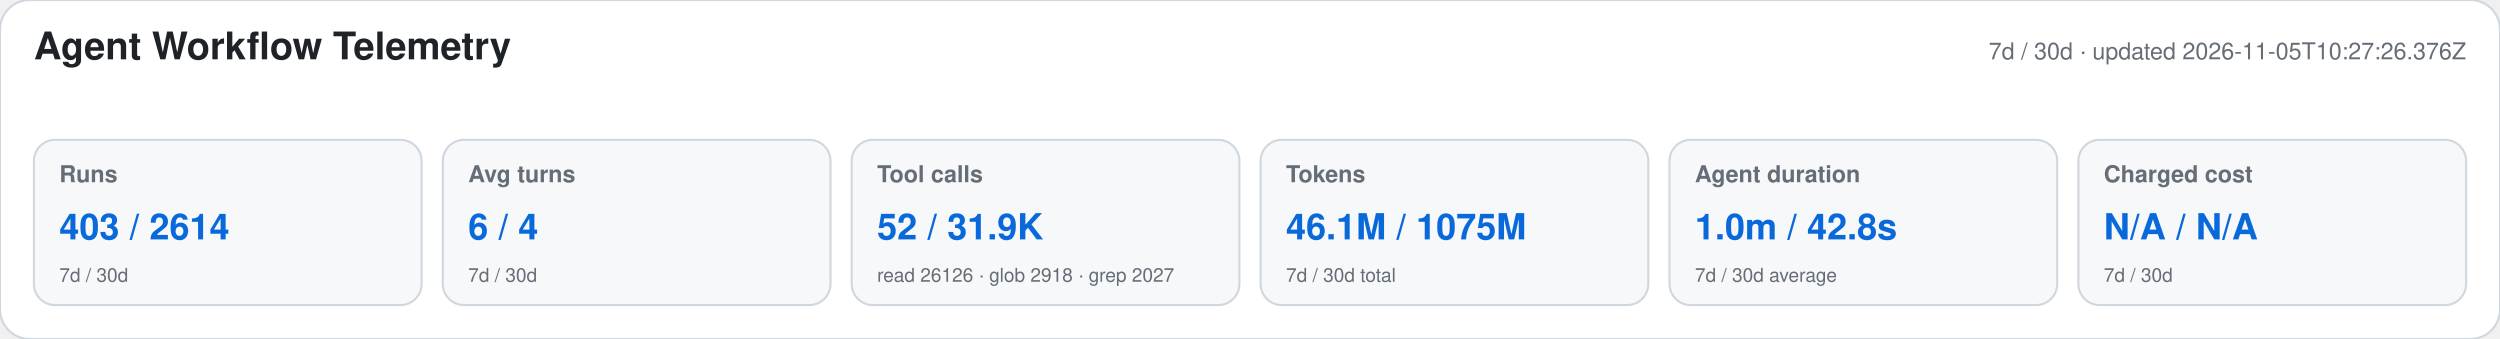
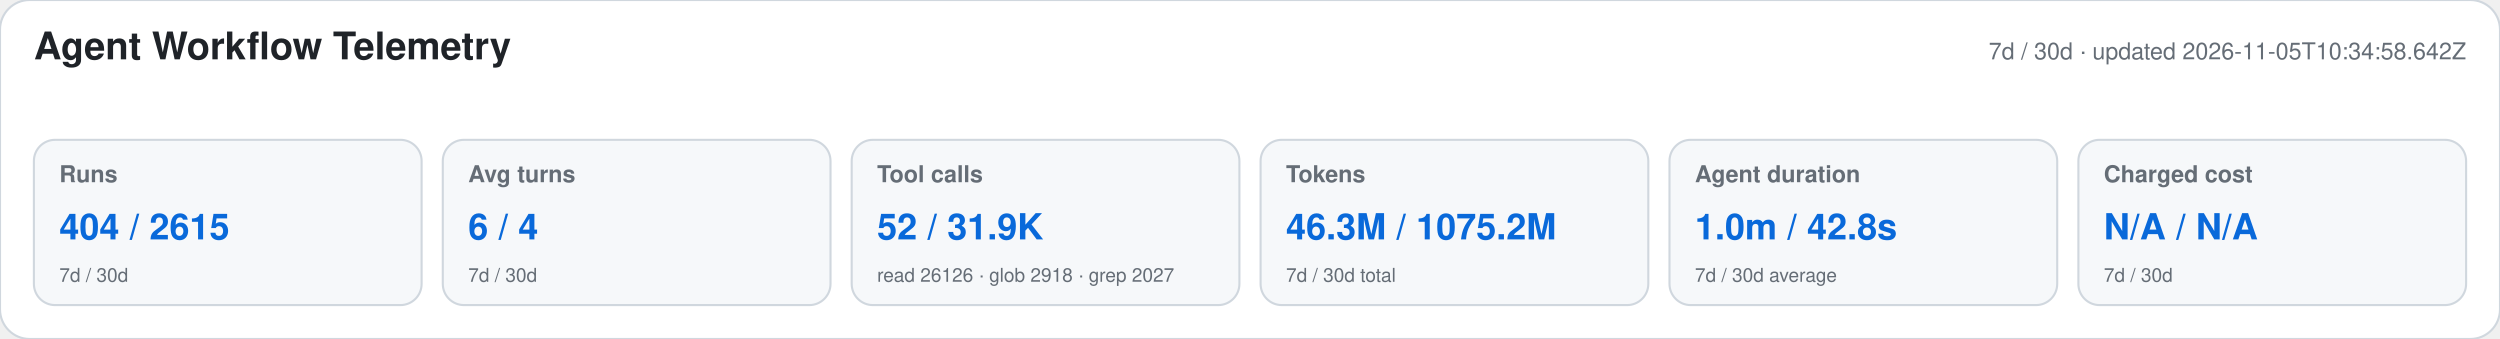
<svg xmlns="http://www.w3.org/2000/svg" width="1180" height="160" viewBox="0 0 1180 160" role="img" aria-labelledby="title desc">
  <style>text{font-family:-apple-system,BlinkMacSystemFont,"Segoe UI",Helvetica,Arial,sans-serif}.heading{font-size:18px;font-weight:650;fill:#1f2328}.meta,.label,.secondary{fill:#656d76}.meta,.label{font-size:11px}.label{font-weight:600}.primary{font-size:17px;font-weight:700;fill:#0969da}.secondary{font-size:9px}</style>
  <rect width="1180" height="160" rx="14" fill="#ffffff" stroke="#d0d7de" />
  <text x="16" y="28" class="heading">Agent Workflow Telemetry</text>
-   <text x="1164" y="28" text-anchor="end" class="meta">7d / 30d · updated 2026-11-05T10:27:26.376Z</text>
+   <text x="1164" y="28" text-anchor="end" class="meta">7d / 30d · updated 2026-11-05T10:34:58.642Z</text>
  <g>
    <rect x="16" y="66" width="183" height="78" rx="10" fill="#f6f8fa" stroke="#d0d7de" />
    <text x="28" y="86" class="label">Runs</text>
-     <text x="28" y="113" class="primary">403 / 2614</text>
+     <text x="28" y="113" class="primary">404 / 2615</text>
    <text x="28" y="133" class="secondary">7d / 30d</text>
  </g>
  <g>
    <rect x="209" y="66" width="183" height="78" rx="10" fill="#f6f8fa" stroke="#d0d7de" />
    <text x="221" y="86" class="label">Avg turns</text>
    <text x="221" y="113" class="primary">6 / 4</text>
    <text x="221" y="133" class="secondary">7d / 30d</text>
  </g>
  <g>
    <rect x="402" y="66" width="183" height="78" rx="10" fill="#f6f8fa" stroke="#d0d7de" />
    <text x="414" y="86" class="label">Tool calls</text>
    <text x="414" y="113" class="primary">52 / 31.9K</text>
    <text x="414" y="133" class="secondary">read 26126 · glob 2918 · grep 2027</text>
  </g>
  <g>
    <rect x="595" y="66" width="183" height="78" rx="10" fill="#f6f8fa" stroke="#d0d7de" />
    <text x="607" y="86" class="label">Tokens</text>
-     <text x="607" y="113" class="primary">46.1M / 1075M</text>
+     <text x="607" y="113" class="primary">46.3M / 1075.2M</text>
    <text x="607" y="133" class="secondary">7d / 30d total</text>
  </g>
  <g>
    <rect x="788" y="66" width="183" height="78" rx="10" fill="#f6f8fa" stroke="#d0d7de" />
    <text x="800" y="86" class="label">Agent duration</text>
    <text x="800" y="113" class="primary">1.0m / 42.8s</text>
    <text x="800" y="133" class="secondary">7d / 30d average</text>
  </g>
  <g>
    <rect x="981" y="66" width="183" height="78" rx="10" fill="#f6f8fa" stroke="#d0d7de" />
    <text x="993" y="86" class="label">Charged cost</text>
    <text x="993" y="113" class="primary">N/A / N/A</text>
    <text x="993" y="133" class="secondary">7d / 30d</text>
  </g>
</svg>
